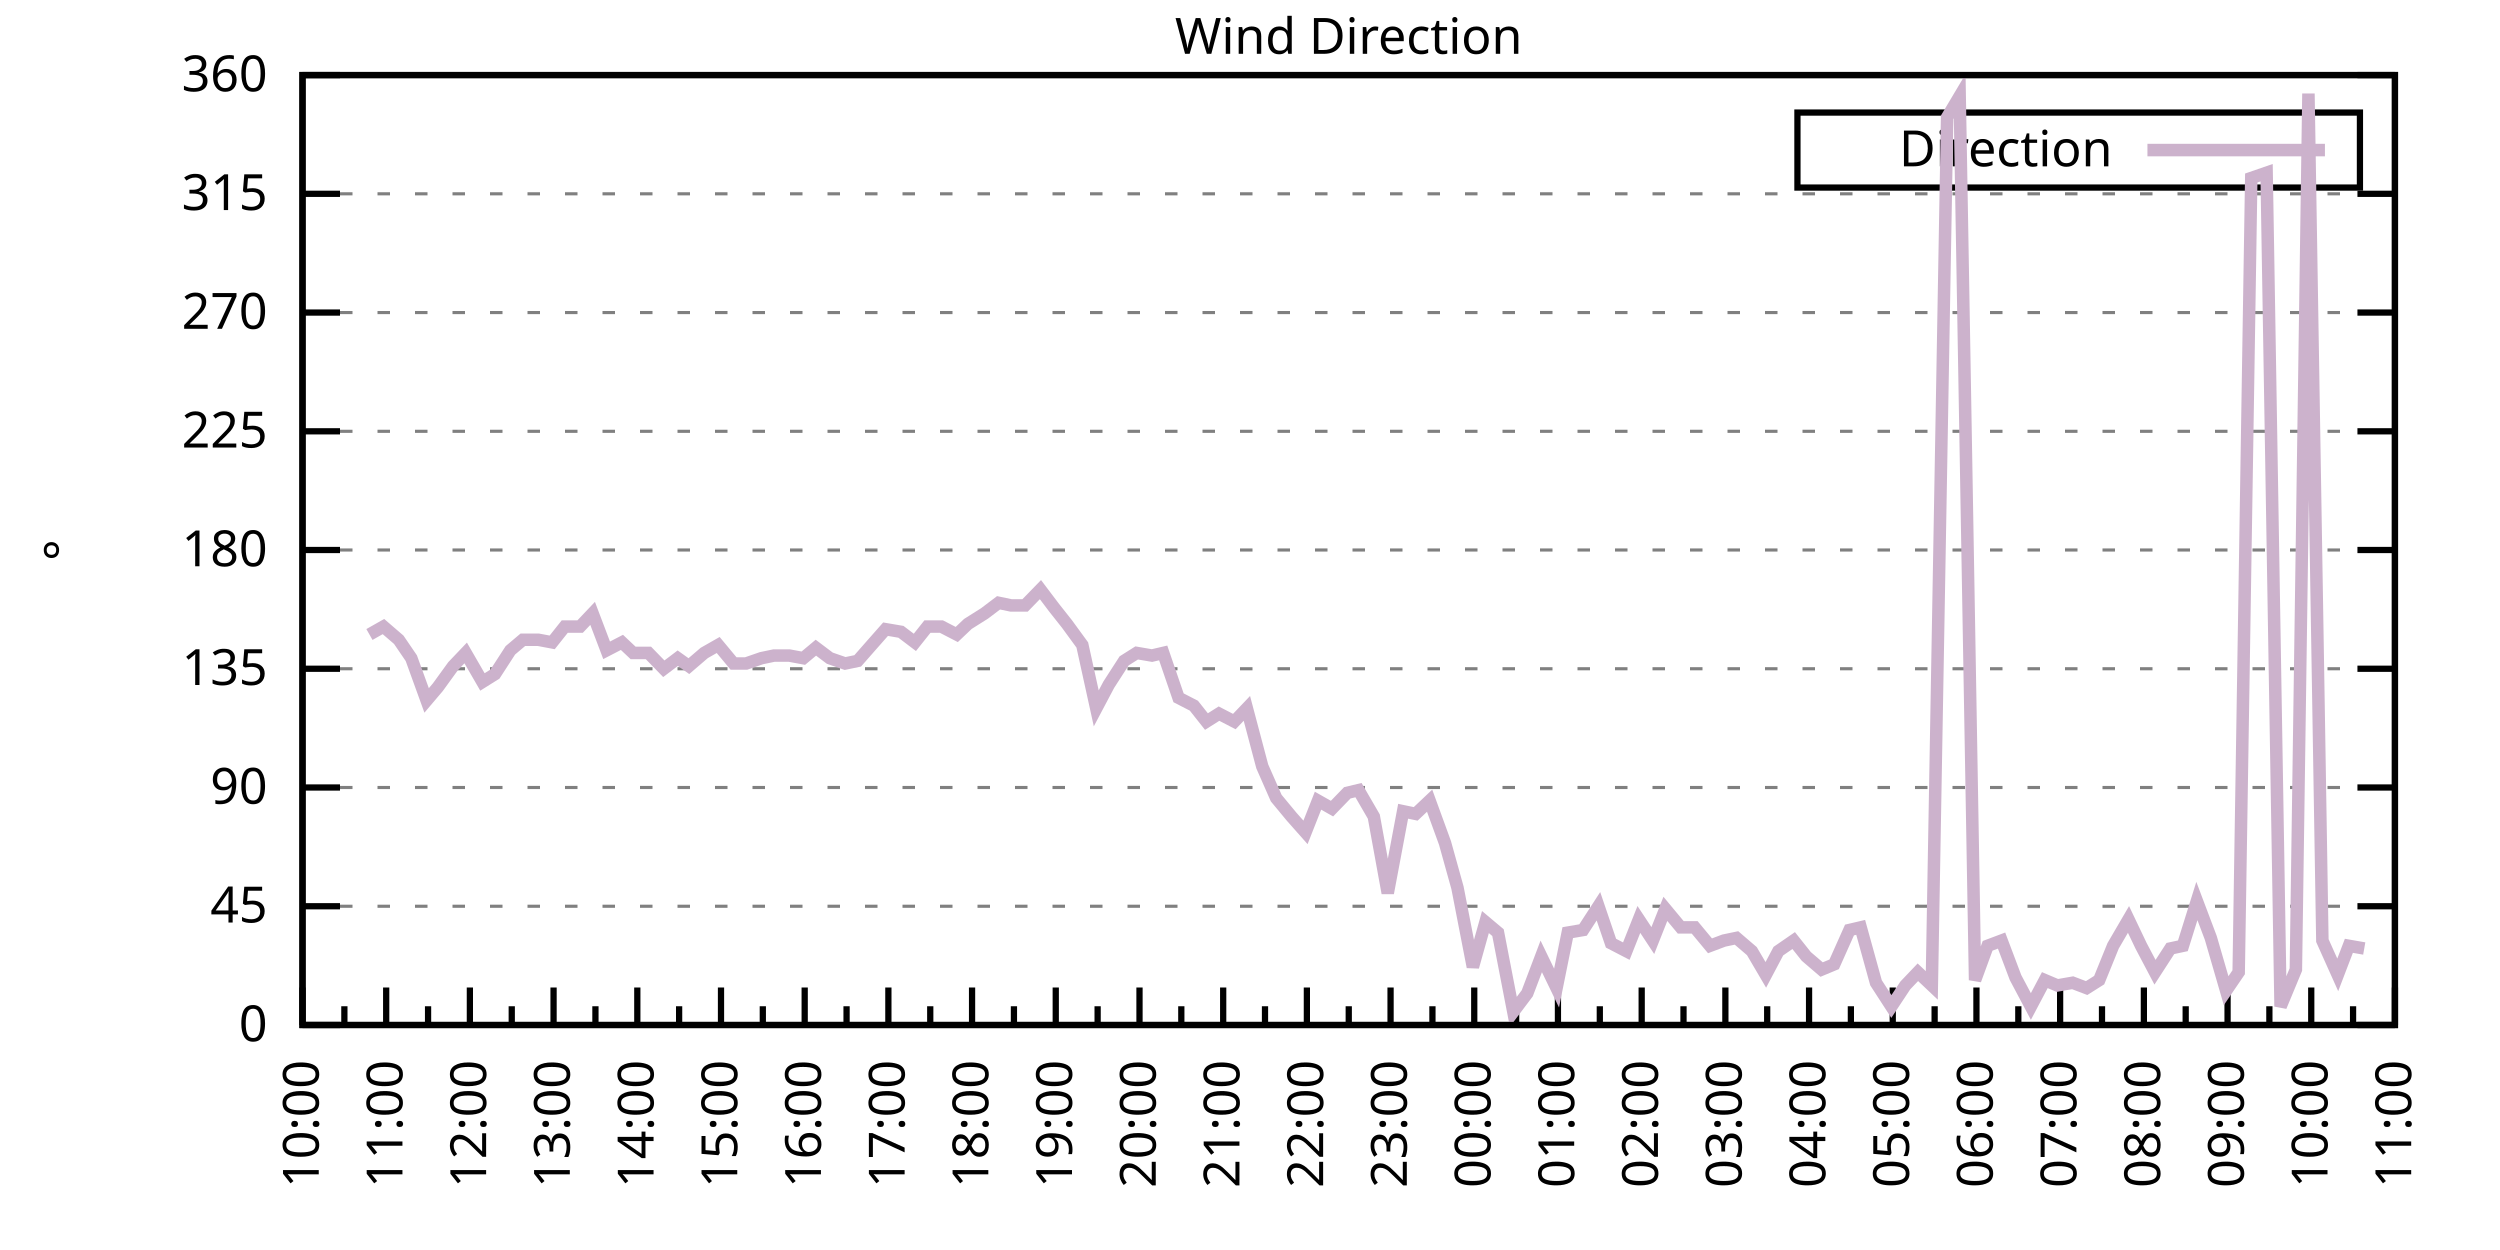
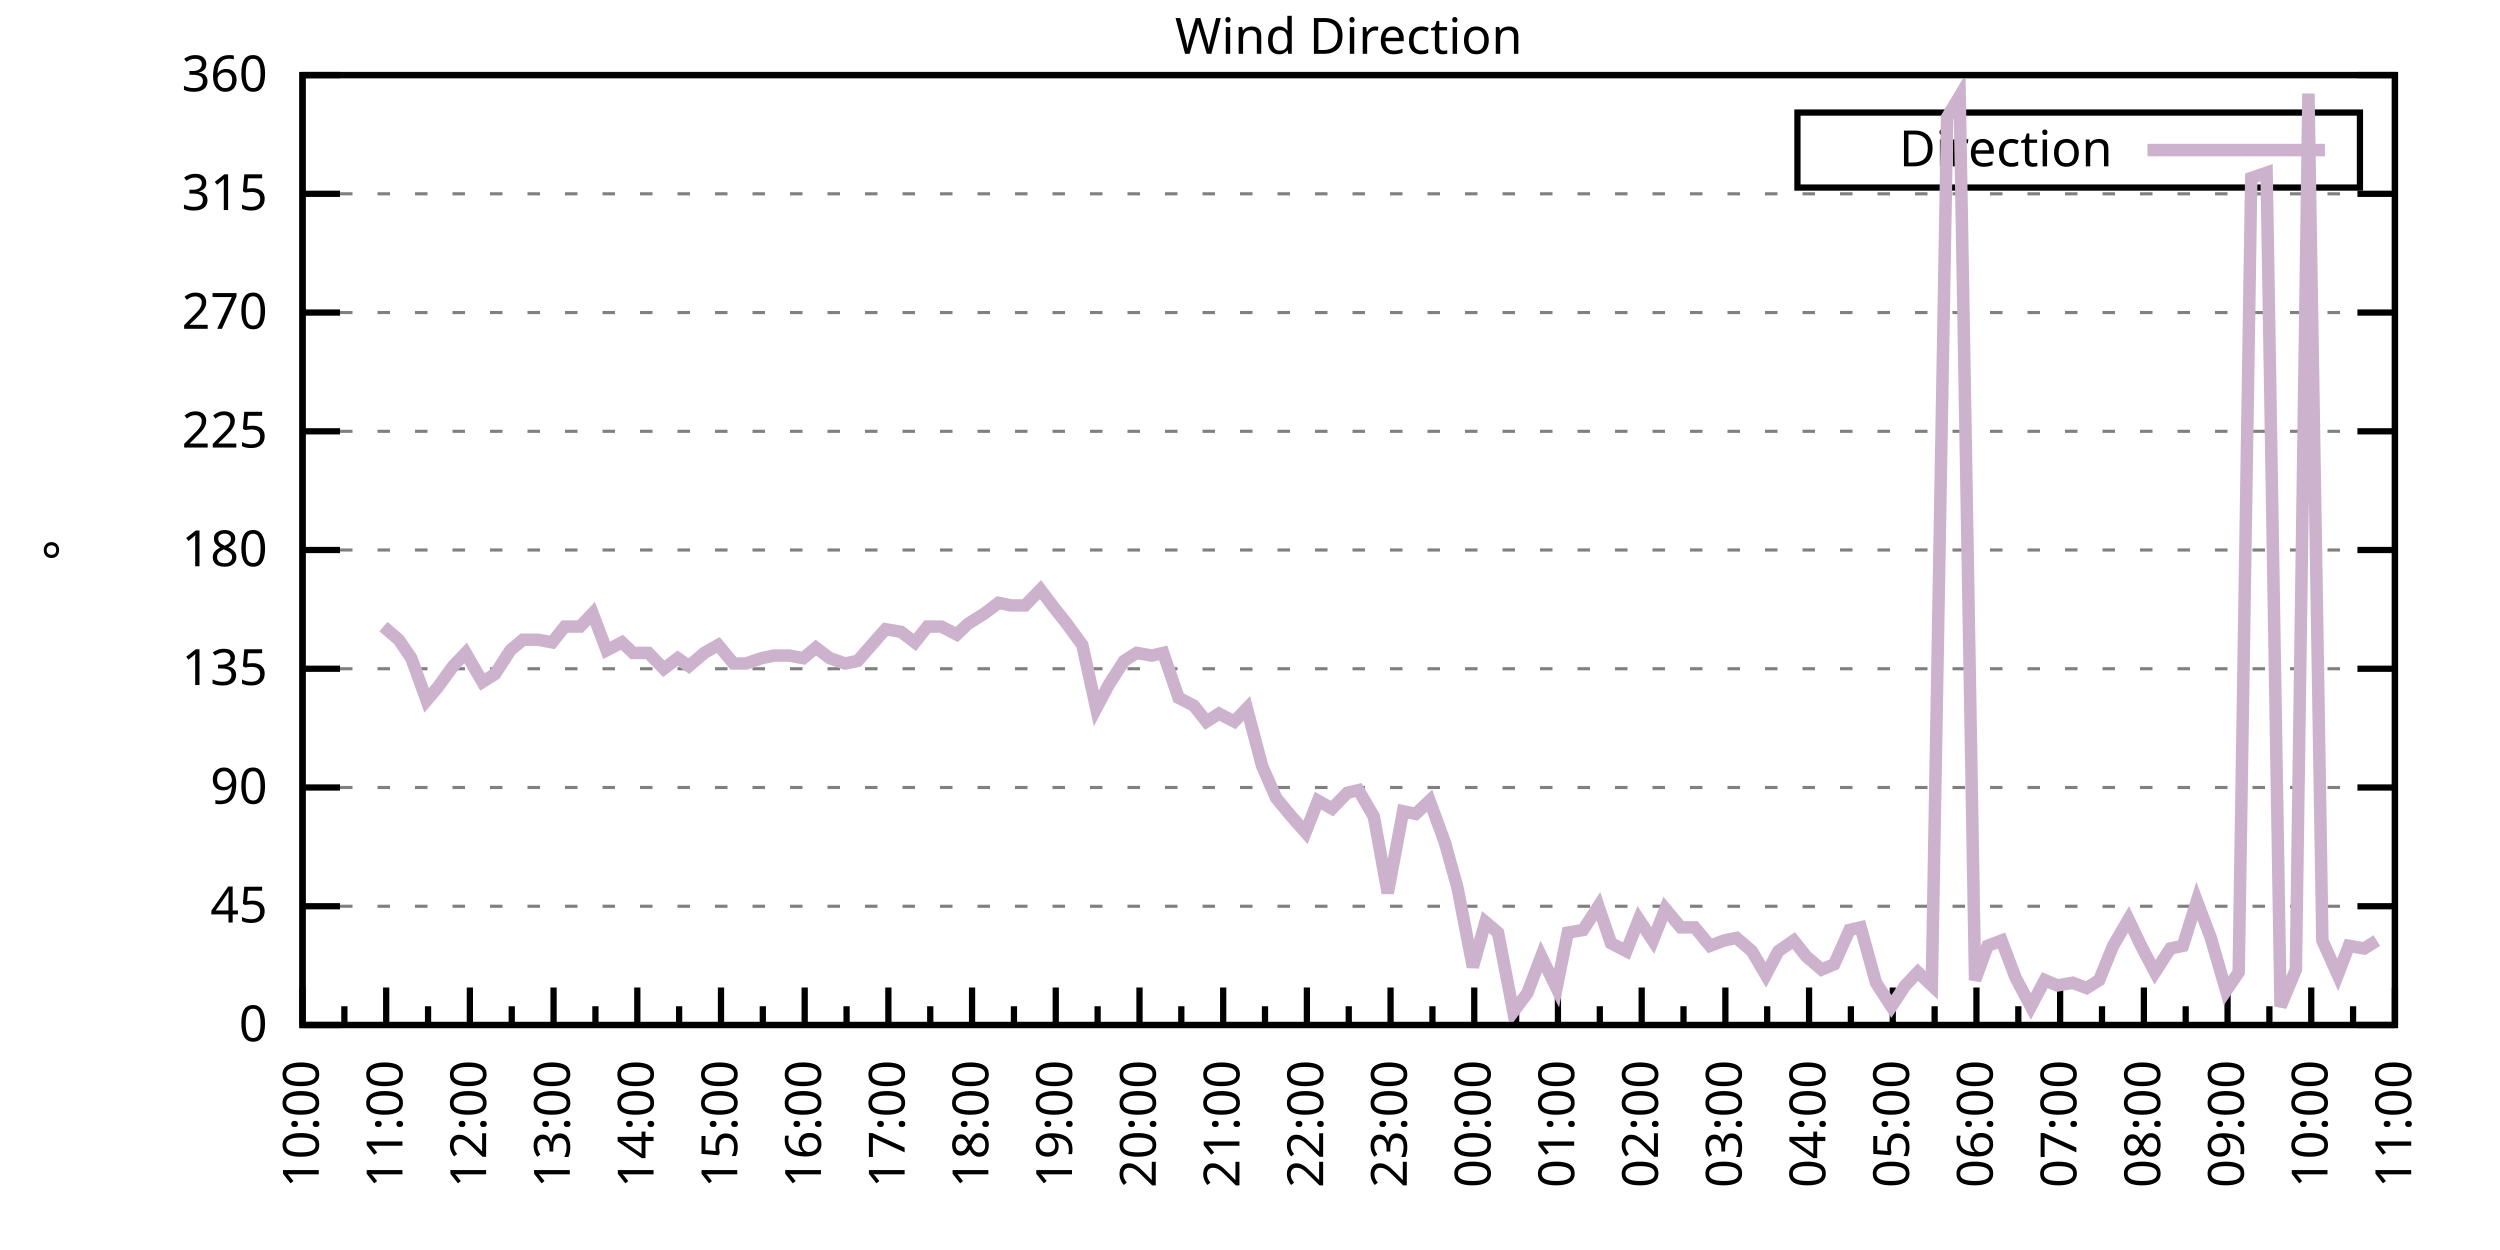
<svg xmlns="http://www.w3.org/2000/svg" xmlns:xlink="http://www.w3.org/1999/xlink" width="400" height="200" viewBox="0 0 400 200">
  <g id="gnuplot_canvas">
    <rect x="0" y="0" width="400" height="200" fill="none" />
    <defs>
      <circle id="gpDot" r="0.5" stroke-width="0.5" stroke="currentColor" />
      <path id="gpPt0" stroke-width="0.333" stroke="currentColor" d="M-1,0 h2 M0,-1 v2" />
      <path id="gpPt1" stroke-width="0.333" stroke="currentColor" d="M-1,-1 L1,1 M1,-1 L-1,1" />
      <path id="gpPt2" stroke-width="0.333" stroke="currentColor" d="M-1,0 L1,0 M0,-1 L0,1 M-1,-1 L1,1 M-1,1 L1,-1" />
      <rect id="gpPt3" stroke-width="0.333" stroke="currentColor" x="-1" y="-1" width="2" height="2" />
      <rect id="gpPt4" stroke-width="0.333" stroke="currentColor" fill="currentColor" x="-1" y="-1" width="2" height="2" />
      <circle id="gpPt5" stroke-width="0.333" stroke="currentColor" cx="0" cy="0" r="1" />
      <use xlink:href="#gpPt5" id="gpPt6" fill="currentColor" stroke="none" />
      <path id="gpPt7" stroke-width="0.333" stroke="currentColor" d="M0,-1.33 L-1.33,0.67 L1.33,0.67 z" />
      <use xlink:href="#gpPt7" id="gpPt8" fill="currentColor" stroke="none" />
      <use xlink:href="#gpPt7" id="gpPt9" stroke="currentColor" transform="rotate(180)" />
      <use xlink:href="#gpPt9" id="gpPt10" fill="currentColor" stroke="none" />
      <use xlink:href="#gpPt3" id="gpPt11" stroke="currentColor" transform="rotate(45)" />
      <use xlink:href="#gpPt11" id="gpPt12" fill="currentColor" stroke="none" />
      <path id="gpPt13" stroke-width="0.333" stroke="currentColor" d="M0,1.330 L1.265,0.411 L0.782,-1.067 L-0.782,-1.076 L-1.265,0.411 z" />
      <use xlink:href="#gpPt13" id="gpPt14" fill="currentColor" stroke="none" />
      <filter id="textbox" filterUnits="objectBoundingBox" x="0" y="0" height="1" width="1">
        <feFlood flood-color="white" flood-opacity="1" result="bgnd" />
        <feComposite in="SourceGraphic" in2="bgnd" operator="atop" />
      </filter>
      <filter id="greybox" filterUnits="objectBoundingBox" x="0" y="0" height="1" width="1">
        <feFlood flood-color="lightgrey" flood-opacity="1" result="grey" />
        <feComposite in="SourceGraphic" in2="grey" operator="atop" />
      </filter>
    </defs>
    <g fill="none" color="white" stroke="currentColor" stroke-width="1.00" stroke-linecap="butt" stroke-linejoin="miter">
</g>
    <g fill="none" color="black" stroke="currentColor" stroke-width="1.00" stroke-linecap="butt" stroke-linejoin="miter">
      <g stroke="none" shape-rendering="crispEdges">
        <polygon fill="rgb(255, 255, 255)" points="48.40,164.00 383.18,164.00 383.18,12.02 48.40,12.02 " />
      </g>
    </g>
    <g fill="none" color="black" stroke="currentColor" stroke-width="1.00" stroke-linecap="butt" stroke-linejoin="miter">
</g>
    <g fill="none" color="black" stroke="black" stroke-width="0.50" stroke-linecap="butt" stroke-linejoin="miter">
</g>
    <g fill="none" color="gray" stroke="currentColor" stroke-width="0.50" stroke-linecap="butt" stroke-linejoin="miter">
      <path stroke="gray" stroke-dasharray="2,4" class="gridline" d="M48.40,164.00 L383.19,164.00  " />
    </g>
    <g fill="none" color="gray" stroke="gray" stroke-width="1.00" stroke-linecap="butt" stroke-linejoin="miter">
</g>
    <g fill="none" color="black" stroke="currentColor" stroke-width="1.00" stroke-linecap="butt" stroke-linejoin="miter">
      <path stroke="black" d="M48.40,164.00 L54.40,164.00 M383.19,164.00 L377.19,164.00  " />
      <g transform="translate(42.80,166.60)" stroke="none" fill="black" font-family="Sans" font-size="8.00" text-anchor="end">
        <text>
          <tspan font-family="Sans"> 0</tspan>
        </text>
      </g>
    </g>
    <g fill="none" color="black" stroke="currentColor" stroke-width="1.00" stroke-linecap="butt" stroke-linejoin="miter">
</g>
    <g fill="none" color="black" stroke="black" stroke-width="0.50" stroke-linecap="butt" stroke-linejoin="miter">
</g>
    <g fill="none" color="gray" stroke="currentColor" stroke-width="0.50" stroke-linecap="butt" stroke-linejoin="miter">
      <path stroke="gray" stroke-dasharray="2,4" class="gridline" d="M48.40,145.00 L383.19,145.00  " />
    </g>
    <g fill="none" color="gray" stroke="gray" stroke-width="1.00" stroke-linecap="butt" stroke-linejoin="miter">
</g>
    <g fill="none" color="black" stroke="currentColor" stroke-width="1.00" stroke-linecap="butt" stroke-linejoin="miter">
      <path stroke="black" d="M48.40,145.00 L54.40,145.00 M383.19,145.00 L377.19,145.00  " />
      <g transform="translate(42.80,147.60)" stroke="none" fill="black" font-family="Sans" font-size="8.00" text-anchor="end">
        <text>
          <tspan font-family="Sans"> 45</tspan>
        </text>
      </g>
    </g>
    <g fill="none" color="black" stroke="currentColor" stroke-width="1.00" stroke-linecap="butt" stroke-linejoin="miter">
</g>
    <g fill="none" color="black" stroke="black" stroke-width="0.50" stroke-linecap="butt" stroke-linejoin="miter">
</g>
    <g fill="none" color="gray" stroke="currentColor" stroke-width="0.50" stroke-linecap="butt" stroke-linejoin="miter">
      <path stroke="gray" stroke-dasharray="2,4" class="gridline" d="M48.40,126.00 L383.19,126.00  " />
    </g>
    <g fill="none" color="gray" stroke="gray" stroke-width="1.00" stroke-linecap="butt" stroke-linejoin="miter">
</g>
    <g fill="none" color="black" stroke="currentColor" stroke-width="1.00" stroke-linecap="butt" stroke-linejoin="miter">
      <path stroke="black" d="M48.40,126.00 L54.40,126.00 M383.19,126.00 L377.19,126.00  " />
      <g transform="translate(42.80,128.60)" stroke="none" fill="black" font-family="Sans" font-size="8.00" text-anchor="end">
        <text>
          <tspan font-family="Sans"> 90</tspan>
        </text>
      </g>
    </g>
    <g fill="none" color="black" stroke="currentColor" stroke-width="1.00" stroke-linecap="butt" stroke-linejoin="miter">
</g>
    <g fill="none" color="black" stroke="black" stroke-width="0.50" stroke-linecap="butt" stroke-linejoin="miter">
</g>
    <g fill="none" color="gray" stroke="currentColor" stroke-width="0.50" stroke-linecap="butt" stroke-linejoin="miter">
      <path stroke="gray" stroke-dasharray="2,4" class="gridline" d="M48.40,107.00 L383.19,107.00  " />
    </g>
    <g fill="none" color="gray" stroke="gray" stroke-width="1.00" stroke-linecap="butt" stroke-linejoin="miter">
</g>
    <g fill="none" color="black" stroke="currentColor" stroke-width="1.00" stroke-linecap="butt" stroke-linejoin="miter">
      <path stroke="black" d="M48.40,107.00 L54.40,107.00 M383.19,107.00 L377.19,107.00  " />
      <g transform="translate(42.80,109.60)" stroke="none" fill="black" font-family="Sans" font-size="8.00" text-anchor="end">
        <text>
          <tspan font-family="Sans"> 135</tspan>
        </text>
      </g>
    </g>
    <g fill="none" color="black" stroke="currentColor" stroke-width="1.00" stroke-linecap="butt" stroke-linejoin="miter">
</g>
    <g fill="none" color="black" stroke="black" stroke-width="0.50" stroke-linecap="butt" stroke-linejoin="miter">
</g>
    <g fill="none" color="gray" stroke="currentColor" stroke-width="0.50" stroke-linecap="butt" stroke-linejoin="miter">
      <path stroke="gray" stroke-dasharray="2,4" class="gridline" d="M48.40,88.00 L383.19,88.00  " />
    </g>
    <g fill="none" color="gray" stroke="gray" stroke-width="1.00" stroke-linecap="butt" stroke-linejoin="miter">
</g>
    <g fill="none" color="black" stroke="currentColor" stroke-width="1.00" stroke-linecap="butt" stroke-linejoin="miter">
      <path stroke="black" d="M48.40,88.00 L54.40,88.00 M383.19,88.00 L377.19,88.00  " />
      <g transform="translate(42.80,90.60)" stroke="none" fill="black" font-family="Sans" font-size="8.00" text-anchor="end">
        <text>
          <tspan font-family="Sans"> 180</tspan>
        </text>
      </g>
    </g>
    <g fill="none" color="black" stroke="currentColor" stroke-width="1.00" stroke-linecap="butt" stroke-linejoin="miter">
</g>
    <g fill="none" color="black" stroke="black" stroke-width="0.50" stroke-linecap="butt" stroke-linejoin="miter">
</g>
    <g fill="none" color="gray" stroke="currentColor" stroke-width="0.50" stroke-linecap="butt" stroke-linejoin="miter">
      <path stroke="gray" stroke-dasharray="2,4" class="gridline" d="M48.40,69.01 L383.19,69.01  " />
    </g>
    <g fill="none" color="gray" stroke="gray" stroke-width="1.00" stroke-linecap="butt" stroke-linejoin="miter">
</g>
    <g fill="none" color="black" stroke="currentColor" stroke-width="1.00" stroke-linecap="butt" stroke-linejoin="miter">
      <path stroke="black" d="M48.40,69.01 L54.40,69.01 M383.19,69.01 L377.19,69.01  " />
      <g transform="translate(42.80,71.61)" stroke="none" fill="black" font-family="Sans" font-size="8.00" text-anchor="end">
        <text>
          <tspan font-family="Sans"> 225</tspan>
        </text>
      </g>
    </g>
    <g fill="none" color="black" stroke="currentColor" stroke-width="1.00" stroke-linecap="butt" stroke-linejoin="miter">
</g>
    <g fill="none" color="black" stroke="black" stroke-width="0.50" stroke-linecap="butt" stroke-linejoin="miter">
</g>
    <g fill="none" color="gray" stroke="currentColor" stroke-width="0.50" stroke-linecap="butt" stroke-linejoin="miter">
      <path stroke="gray" stroke-dasharray="2,4" class="gridline" d="M48.40,50.01 L383.19,50.01  " />
    </g>
    <g fill="none" color="gray" stroke="gray" stroke-width="1.00" stroke-linecap="butt" stroke-linejoin="miter">
</g>
    <g fill="none" color="black" stroke="currentColor" stroke-width="1.00" stroke-linecap="butt" stroke-linejoin="miter">
      <path stroke="black" d="M48.40,50.01 L54.40,50.01 M383.19,50.01 L377.19,50.01  " />
      <g transform="translate(42.80,52.61)" stroke="none" fill="black" font-family="Sans" font-size="8.00" text-anchor="end">
        <text>
          <tspan font-family="Sans"> 270</tspan>
        </text>
      </g>
    </g>
    <g fill="none" color="black" stroke="currentColor" stroke-width="1.00" stroke-linecap="butt" stroke-linejoin="miter">
</g>
    <g fill="none" color="black" stroke="black" stroke-width="0.50" stroke-linecap="butt" stroke-linejoin="miter">
</g>
    <g fill="none" color="gray" stroke="currentColor" stroke-width="0.50" stroke-linecap="butt" stroke-linejoin="miter">
      <path stroke="gray" stroke-dasharray="2,4" class="gridline" d="M48.40,31.01 L383.19,31.01  " />
    </g>
    <g fill="none" color="gray" stroke="gray" stroke-width="1.00" stroke-linecap="butt" stroke-linejoin="miter">
</g>
    <g fill="none" color="black" stroke="currentColor" stroke-width="1.00" stroke-linecap="butt" stroke-linejoin="miter">
      <path stroke="black" d="M48.40,31.01 L54.40,31.01 M383.19,31.01 L377.19,31.01  " />
      <g transform="translate(42.80,33.61)" stroke="none" fill="black" font-family="Sans" font-size="8.00" text-anchor="end">
        <text>
          <tspan font-family="Sans"> 315</tspan>
        </text>
      </g>
    </g>
    <g fill="none" color="black" stroke="currentColor" stroke-width="1.00" stroke-linecap="butt" stroke-linejoin="miter">
</g>
    <g fill="none" color="black" stroke="black" stroke-width="0.50" stroke-linecap="butt" stroke-linejoin="miter">
</g>
    <g fill="none" color="gray" stroke="currentColor" stroke-width="0.50" stroke-linecap="butt" stroke-linejoin="miter">
      <path stroke="gray" stroke-dasharray="2,4" class="gridline" d="M48.40,12.01 L383.19,12.01  " />
    </g>
    <g fill="none" color="gray" stroke="gray" stroke-width="1.00" stroke-linecap="butt" stroke-linejoin="miter">
</g>
    <g fill="none" color="black" stroke="currentColor" stroke-width="1.00" stroke-linecap="butt" stroke-linejoin="miter">
      <path stroke="black" d="M48.40,12.01 L54.40,12.01 M383.19,12.01 L377.19,12.01  " />
      <g transform="translate(42.80,14.61)" stroke="none" fill="black" font-family="Sans" font-size="8.00" text-anchor="end">
        <text>
          <tspan font-family="Sans"> 360</tspan>
        </text>
      </g>
    </g>
    <g fill="none" color="black" stroke="currentColor" stroke-width="1.00" stroke-linecap="butt" stroke-linejoin="miter">
      <path stroke="black" d="M48.40,164.00 L48.40,158.00  " />
      <g transform="translate(51.00,169.60) rotate(270)" stroke="none" fill="black" font-family="Sans" font-size="8.00" text-anchor="end">
        <text>
          <tspan font-family="Sans">10:00</tspan>
        </text>
      </g>
    </g>
    <g fill="none" color="black" stroke="currentColor" stroke-width="1.00" stroke-linecap="butt" stroke-linejoin="miter">
      <path stroke="black" d="M55.10,164.00 L55.10,161.00 M61.79,164.00 L61.79,158.00  " />
      <g transform="translate(64.39,169.60) rotate(270)" stroke="none" fill="black" font-family="Sans" font-size="8.00" text-anchor="end">
        <text>
          <tspan font-family="Sans">11:00</tspan>
        </text>
      </g>
    </g>
    <g fill="none" color="black" stroke="currentColor" stroke-width="1.00" stroke-linecap="butt" stroke-linejoin="miter">
      <path stroke="black" d="M68.49,164.00 L68.49,161.00 M75.18,164.00 L75.18,158.00  " />
      <g transform="translate(77.78,169.60) rotate(270)" stroke="none" fill="black" font-family="Sans" font-size="8.00" text-anchor="end">
        <text>
          <tspan font-family="Sans">12:00</tspan>
        </text>
      </g>
    </g>
    <g fill="none" color="black" stroke="currentColor" stroke-width="1.00" stroke-linecap="butt" stroke-linejoin="miter">
      <path stroke="black" d="M81.88,164.00 L81.88,161.00 M88.57,164.00 L88.57,158.00  " />
      <g transform="translate(91.17,169.60) rotate(270)" stroke="none" fill="black" font-family="Sans" font-size="8.00" text-anchor="end">
        <text>
          <tspan font-family="Sans">13:00</tspan>
        </text>
      </g>
    </g>
    <g fill="none" color="black" stroke="currentColor" stroke-width="1.00" stroke-linecap="butt" stroke-linejoin="miter">
      <path stroke="black" d="M95.27,164.00 L95.27,161.00 M101.97,164.00 L101.97,158.00  " />
      <g transform="translate(104.57,169.60) rotate(270)" stroke="none" fill="black" font-family="Sans" font-size="8.00" text-anchor="end">
        <text>
          <tspan font-family="Sans">14:00</tspan>
        </text>
      </g>
    </g>
    <g fill="none" color="black" stroke="currentColor" stroke-width="1.00" stroke-linecap="butt" stroke-linejoin="miter">
      <path stroke="black" d="M108.66,164.00 L108.66,161.00 M115.36,164.00 L115.36,158.00  " />
      <g transform="translate(117.96,169.60) rotate(270)" stroke="none" fill="black" font-family="Sans" font-size="8.00" text-anchor="end">
        <text>
          <tspan font-family="Sans">15:00</tspan>
        </text>
      </g>
    </g>
    <g fill="none" color="black" stroke="currentColor" stroke-width="1.00" stroke-linecap="butt" stroke-linejoin="miter">
      <path stroke="black" d="M122.05,164.00 L122.05,161.00 M128.75,164.00 L128.75,158.00  " />
      <g transform="translate(131.35,169.60) rotate(270)" stroke="none" fill="black" font-family="Sans" font-size="8.00" text-anchor="end">
        <text>
          <tspan font-family="Sans">16:00</tspan>
        </text>
      </g>
    </g>
    <g fill="none" color="black" stroke="currentColor" stroke-width="1.00" stroke-linecap="butt" stroke-linejoin="miter">
      <path stroke="black" d="M135.45,164.00 L135.45,161.00 M142.14,164.00 L142.14,158.00  " />
      <g transform="translate(144.74,169.60) rotate(270)" stroke="none" fill="black" font-family="Sans" font-size="8.00" text-anchor="end">
        <text>
          <tspan font-family="Sans">17:00</tspan>
        </text>
      </g>
    </g>
    <g fill="none" color="black" stroke="currentColor" stroke-width="1.00" stroke-linecap="butt" stroke-linejoin="miter">
      <path stroke="black" d="M148.84,164.00 L148.84,161.00 M155.53,164.00 L155.53,158.00  " />
      <g transform="translate(158.13,169.60) rotate(270)" stroke="none" fill="black" font-family="Sans" font-size="8.00" text-anchor="end">
        <text>
          <tspan font-family="Sans">18:00</tspan>
        </text>
      </g>
    </g>
    <g fill="none" color="black" stroke="currentColor" stroke-width="1.00" stroke-linecap="butt" stroke-linejoin="miter">
      <path stroke="black" d="M162.23,164.00 L162.23,161.00 M168.92,164.00 L168.92,158.00  " />
      <g transform="translate(171.52,169.60) rotate(270)" stroke="none" fill="black" font-family="Sans" font-size="8.00" text-anchor="end">
        <text>
          <tspan font-family="Sans">19:00</tspan>
        </text>
      </g>
    </g>
    <g fill="none" color="black" stroke="currentColor" stroke-width="1.00" stroke-linecap="butt" stroke-linejoin="miter">
      <path stroke="black" d="M175.62,164.00 L175.62,161.00 M182.32,164.00 L182.32,158.00  " />
      <g transform="translate(184.92,169.60) rotate(270)" stroke="none" fill="black" font-family="Sans" font-size="8.00" text-anchor="end">
        <text>
          <tspan font-family="Sans">20:00</tspan>
        </text>
      </g>
    </g>
    <g fill="none" color="black" stroke="currentColor" stroke-width="1.00" stroke-linecap="butt" stroke-linejoin="miter">
      <path stroke="black" d="M189.01,164.00 L189.01,161.00 M195.71,164.00 L195.71,158.00  " />
      <g transform="translate(198.31,169.60) rotate(270)" stroke="none" fill="black" font-family="Sans" font-size="8.00" text-anchor="end">
        <text>
          <tspan font-family="Sans">21:00</tspan>
        </text>
      </g>
    </g>
    <g fill="none" color="black" stroke="currentColor" stroke-width="1.00" stroke-linecap="butt" stroke-linejoin="miter">
      <path stroke="black" d="M202.40,164.00 L202.40,161.00 M209.10,164.00 L209.10,158.00  " />
      <g transform="translate(211.70,169.60) rotate(270)" stroke="none" fill="black" font-family="Sans" font-size="8.00" text-anchor="end">
        <text>
          <tspan font-family="Sans">22:00</tspan>
        </text>
      </g>
    </g>
    <g fill="none" color="black" stroke="currentColor" stroke-width="1.00" stroke-linecap="butt" stroke-linejoin="miter">
      <path stroke="black" d="M215.80,164.00 L215.80,161.00 M222.49,164.00 L222.49,158.00  " />
      <g transform="translate(225.09,169.60) rotate(270)" stroke="none" fill="black" font-family="Sans" font-size="8.00" text-anchor="end">
        <text>
          <tspan font-family="Sans">23:00</tspan>
        </text>
      </g>
    </g>
    <g fill="none" color="black" stroke="currentColor" stroke-width="1.00" stroke-linecap="butt" stroke-linejoin="miter">
      <path stroke="black" d="M229.19,164.00 L229.19,161.00 M235.88,164.00 L235.88,158.00  " />
      <g transform="translate(238.48,169.60) rotate(270)" stroke="none" fill="black" font-family="Sans" font-size="8.00" text-anchor="end">
        <text>
          <tspan font-family="Sans">00:00</tspan>
        </text>
      </g>
    </g>
    <g fill="none" color="black" stroke="currentColor" stroke-width="1.00" stroke-linecap="butt" stroke-linejoin="miter">
      <path stroke="black" d="M242.58,164.00 L242.58,161.00 M249.27,164.00 L249.27,158.00  " />
      <g transform="translate(251.87,169.60) rotate(270)" stroke="none" fill="black" font-family="Sans" font-size="8.00" text-anchor="end">
        <text>
          <tspan font-family="Sans">01:00</tspan>
        </text>
      </g>
    </g>
    <g fill="none" color="black" stroke="currentColor" stroke-width="1.00" stroke-linecap="butt" stroke-linejoin="miter">
      <path stroke="black" d="M255.97,164.00 L255.97,161.00 M262.67,164.00 L262.67,158.00  " />
      <g transform="translate(265.27,169.60) rotate(270)" stroke="none" fill="black" font-family="Sans" font-size="8.00" text-anchor="end">
        <text>
          <tspan font-family="Sans">02:00</tspan>
        </text>
      </g>
    </g>
    <g fill="none" color="black" stroke="currentColor" stroke-width="1.00" stroke-linecap="butt" stroke-linejoin="miter">
      <path stroke="black" d="M269.36,164.00 L269.36,161.00 M276.06,164.00 L276.06,158.00  " />
      <g transform="translate(278.66,169.60) rotate(270)" stroke="none" fill="black" font-family="Sans" font-size="8.00" text-anchor="end">
        <text>
          <tspan font-family="Sans">03:00</tspan>
        </text>
      </g>
    </g>
    <g fill="none" color="black" stroke="currentColor" stroke-width="1.00" stroke-linecap="butt" stroke-linejoin="miter">
      <path stroke="black" d="M282.75,164.00 L282.75,161.00 M289.45,164.00 L289.45,158.00  " />
      <g transform="translate(292.05,169.60) rotate(270)" stroke="none" fill="black" font-family="Sans" font-size="8.00" text-anchor="end">
        <text>
          <tspan font-family="Sans">04:00</tspan>
        </text>
      </g>
    </g>
    <g fill="none" color="black" stroke="currentColor" stroke-width="1.00" stroke-linecap="butt" stroke-linejoin="miter">
      <path stroke="black" d="M296.14,164.00 L296.14,161.00 M302.84,164.00 L302.84,158.00  " />
      <g transform="translate(305.44,169.60) rotate(270)" stroke="none" fill="black" font-family="Sans" font-size="8.00" text-anchor="end">
        <text>
          <tspan font-family="Sans">05:00</tspan>
        </text>
      </g>
    </g>
    <g fill="none" color="black" stroke="currentColor" stroke-width="1.00" stroke-linecap="butt" stroke-linejoin="miter">
      <path stroke="black" d="M309.54,164.00 L309.54,161.00 M316.23,164.00 L316.23,158.00  " />
      <g transform="translate(318.83,169.60) rotate(270)" stroke="none" fill="black" font-family="Sans" font-size="8.00" text-anchor="end">
        <text>
          <tspan font-family="Sans">06:00</tspan>
        </text>
      </g>
    </g>
    <g fill="none" color="black" stroke="currentColor" stroke-width="1.00" stroke-linecap="butt" stroke-linejoin="miter">
      <path stroke="black" d="M322.93,164.00 L322.93,161.00 M329.62,164.00 L329.62,158.00  " />
      <g transform="translate(332.22,169.60) rotate(270)" stroke="none" fill="black" font-family="Sans" font-size="8.00" text-anchor="end">
        <text>
          <tspan font-family="Sans">07:00</tspan>
        </text>
      </g>
    </g>
    <g fill="none" color="black" stroke="currentColor" stroke-width="1.00" stroke-linecap="butt" stroke-linejoin="miter">
      <path stroke="black" d="M336.32,164.00 L336.32,161.00 M343.02,164.00 L343.02,158.00  " />
      <g transform="translate(345.62,169.60) rotate(270)" stroke="none" fill="black" font-family="Sans" font-size="8.00" text-anchor="end">
        <text>
          <tspan font-family="Sans">08:00</tspan>
        </text>
      </g>
    </g>
    <g fill="none" color="black" stroke="currentColor" stroke-width="1.00" stroke-linecap="butt" stroke-linejoin="miter">
      <path stroke="black" d="M349.71,164.00 L349.71,161.00 M356.41,164.00 L356.41,158.00  " />
      <g transform="translate(359.01,169.60) rotate(270)" stroke="none" fill="black" font-family="Sans" font-size="8.00" text-anchor="end">
        <text>
          <tspan font-family="Sans">09:00</tspan>
        </text>
      </g>
    </g>
    <g fill="none" color="black" stroke="currentColor" stroke-width="1.00" stroke-linecap="butt" stroke-linejoin="miter">
      <path stroke="black" d="M363.10,164.00 L363.10,161.00 M369.80,164.00 L369.80,158.00  " />
      <g transform="translate(372.40,169.60) rotate(270)" stroke="none" fill="black" font-family="Sans" font-size="8.00" text-anchor="end">
        <text>
          <tspan font-family="Sans">10:00</tspan>
        </text>
      </g>
    </g>
    <g fill="none" color="black" stroke="currentColor" stroke-width="1.00" stroke-linecap="butt" stroke-linejoin="miter">
      <path stroke="black" d="M376.49,164.00 L376.49,161.00 M383.19,164.00 L383.19,158.00  " />
      <g transform="translate(385.79,169.60) rotate(270)" stroke="none" fill="black" font-family="Sans" font-size="8.00" text-anchor="end">
        <text>
          <tspan font-family="Sans">11:00</tspan>
        </text>
      </g>
    </g>
    <g fill="none" color="black" stroke="currentColor" stroke-width="1.00" stroke-linecap="butt" stroke-linejoin="miter">
</g>
    <g fill="none" color="black" stroke="currentColor" stroke-width="1.00" stroke-linecap="butt" stroke-linejoin="miter">
      <path stroke="black" d="M48.40,12.01 L48.40,164.00 L383.19,164.00 L383.19,12.01 L48.40,12.01 Z  " />
    </g>
    <g fill="none" color="black" stroke="currentColor" stroke-width="1.00" stroke-linecap="butt" stroke-linejoin="miter">
      <g transform="translate(12.80,88.01) rotate(270)" stroke="none" fill="black" font-family="Sans" font-size="8.00" text-anchor="middle">
        <text>
          <tspan font-family="Sans">°</tspan>
        </text>
      </g>
    </g>
    <g fill="none" color="black" stroke="currentColor" stroke-width="1.00" stroke-linecap="butt" stroke-linejoin="miter">
</g>
    <g fill="none" color="black" stroke="currentColor" stroke-width="1.00" stroke-linecap="butt" stroke-linejoin="miter">
      <path stroke="black" d="M287.59,30.01 L287.59,18.01 L377.59,18.01 L377.59,30.01 L287.59,30.01 Z  " />
    </g>
    <g id="Wind_direction_plot_1">
      <g fill="none" color="white" stroke="black" stroke-width="2.00" stroke-linecap="butt" stroke-linejoin="miter">
</g>
      <g fill="none" color="black" stroke="currentColor" stroke-width="2.00" stroke-linecap="butt" stroke-linejoin="miter">
        <g transform="translate(337.99,26.61)" stroke="none" fill="black" font-family="Sans" font-size="8.00" text-anchor="end">
          <text>
            <tspan font-family="Sans">Direction</tspan>
          </text>
        </g>
      </g>
      <g fill="none" color="black" stroke="currentColor" stroke-width="2.00" stroke-linecap="butt" stroke-linejoin="miter">
-         <path stroke="rgb(204, 178, 204)" d="M343.59,24.01 L371.99,24.01 M59.11,101.52 L61.35,100.25 L63.80,102.36 L65.81,105.31 L68.26,112.07 L70.05,109.96   L72.50,106.58 L74.51,104.47 L77.19,109.11 L79.20,107.85 L81.66,104.05 L83.66,102.36 L86.12,102.36 L88.35,102.78   L90.36,100.25 L92.82,100.25 L94.82,98.14 L97.06,104.05 L99.51,102.78 L101.30,104.47 L103.75,104.47 L106.21,107.00   L108.44,105.31 L110.22,106.58 L112.68,104.47 L114.91,103.20 L117.37,106.16 L119.38,106.16 L121.83,105.31 L123.84,104.89   L126.29,104.89 L128.53,105.31 L130.54,103.63 L132.77,105.31 L135.22,106.16 L137.23,105.74 L139.46,103.20 L141.69,100.67   L144.15,101.09 L146.38,102.78 L148.39,100.25 L150.62,100.25 L153.08,101.52 L154.86,99.83 L157.54,98.14 L159.77,96.45   L161.78,96.87 L164.01,96.87 L166.47,94.34 L168.70,97.29 L170.71,99.83 L173.17,103.20 L175.40,113.34 L177.41,109.54   L179.86,105.74 L181.87,104.47 L184.32,104.89 L186.11,104.47 L188.57,111.65 L191.02,112.91 L193.03,115.45 L195.04,114.18   L197.49,115.45 L199.50,113.34 L201.96,122.62 L204.19,127.69 L206.64,130.65 L208.88,133.18 L210.88,128.11 L213.12,129.38   L215.57,126.85 L217.36,126.42 L219.81,130.65 L222.04,142.89 L224.50,129.80 L226.51,130.22 L228.74,128.11 L231.20,134.87   L233.20,142.05 L235.66,154.71 L237.67,147.53 L239.68,149.22 L242.13,161.89 L244.36,158.93 L246.60,153.02 L249.05,158.09   L250.84,149.22 L253.29,148.80 L255.75,145.00 L257.76,150.91 L260.21,152.18 L262.22,147.11 L264.45,150.49 L266.46,145.42   L268.92,148.38 L271.15,148.38 L273.60,151.33 L275.83,150.49 L277.84,150.07 L280.30,152.18 L282.53,155.98 L284.54,152.18   L286.99,150.49 L289.00,153.02 L291.46,155.13 L293.47,154.29 L295.92,148.80 L297.71,148.38 L300.16,157.24 L302.62,161.04   L304.85,157.67 L306.86,155.56 L309.09,157.67 L311.54,18.77 L313.55,15.39 L316.01,156.82 L318.02,151.33 L320.25,150.49   L322.48,156.40 L324.94,161.04 L327.17,156.82 L329.18,157.67 L331.63,157.24 L333.86,158.09 L335.87,156.82 L338.10,151.33   L340.56,147.11 L342.57,151.33 L344.80,155.56 L347.26,151.76 L349.26,151.33 L351.50,144.16 L353.73,150.07 L356.18,158.51   L358.19,155.56 L360.20,28.48 L362.66,27.63 L364.89,161.04 L367.34,155.13 L369.35,14.97 L371.58,150.49 L374.04,155.98   L375.82,151.33 L378.28,151.76  " />
+         <path stroke="rgb(204, 178, 204)" d="M343.59,24.01 L371.99,24.01 M61.35,100.25 L63.80,102.36 L65.81,105.31 L68.26,112.07 L70.05,109.96 L72.50,106.58   L74.51,104.47 L77.19,109.11 L79.20,107.85 L81.66,104.05 L83.66,102.36 L86.12,102.36 L88.35,102.78 L90.36,100.25   L92.82,100.25 L94.82,98.14 L97.06,104.05 L99.51,102.78 L101.30,104.47 L103.75,104.47 L106.21,107.00 L108.44,105.31   L110.22,106.58 L112.68,104.47 L114.91,103.20 L117.37,106.16 L119.38,106.16 L121.83,105.31 L123.84,104.89 L126.29,104.89   L128.53,105.31 L130.54,103.63 L132.77,105.31 L135.22,106.16 L137.23,105.74 L139.46,103.20 L141.69,100.67 L144.15,101.09   L146.38,102.78 L148.39,100.25 L150.62,100.25 L153.08,101.52 L154.86,99.83 L157.54,98.14 L159.77,96.45 L161.78,96.87   L164.01,96.87 L166.47,94.34 L168.70,97.29 L170.71,99.83 L173.17,103.20 L175.40,113.34 L177.41,109.54 L179.86,105.74   L181.87,104.47 L184.32,104.89 L186.11,104.47 L188.57,111.65 L191.02,112.91 L193.03,115.45 L195.04,114.18 L197.49,115.45   L199.50,113.34 L201.96,122.62 L204.19,127.69 L206.64,130.65 L208.88,133.18 L210.88,128.11 L213.12,129.38 L215.57,126.85   L217.36,126.42 L219.81,130.65 L222.04,142.89 L224.50,129.80 L226.51,130.22 L228.74,128.11 L231.20,134.87 L233.20,142.05   L235.66,154.71 L237.67,147.53 L239.68,149.22 L242.13,161.89 L244.36,158.93 L246.60,153.02 L249.05,158.09 L250.84,149.22   L253.29,148.80 L255.75,145.00 L257.76,150.91 L260.21,152.18 L262.22,147.11 L264.45,150.49 L266.46,145.42 L268.92,148.38   L271.15,148.38 L273.60,151.33 L275.83,150.49 L277.84,150.07 L280.30,152.18 L282.53,155.98 L284.54,152.18 L286.99,150.49   L289.00,153.02 L291.46,155.13 L293.47,154.29 L295.92,148.80 L297.71,148.38 L300.16,157.24 L302.62,161.04 L304.85,157.67   L306.86,155.56 L309.09,157.67 L311.54,18.77 L313.55,15.39 L316.01,156.82 L318.02,151.33 L320.25,150.49 L322.48,156.40   L324.94,161.04 L327.17,156.82 L329.18,157.67 L331.63,157.24 L333.86,158.09 L335.87,156.82 L338.10,151.33 L340.56,147.11   L342.57,151.33 L344.80,155.56 L347.26,151.76 L349.26,151.33 L351.50,144.16 L353.73,150.07 L356.18,158.51 L358.19,155.56   L360.20,28.48 L362.66,27.63 L364.89,161.04 L367.34,155.13 L369.35,14.97 L371.58,150.49 L374.04,155.98 L375.82,151.33   L378.28,151.76 L380.29,150.49  " />
      </g>
    </g>
    <g fill="none" color="black" stroke="currentColor" stroke-width="2.00" stroke-linecap="butt" stroke-linejoin="miter">
</g>
    <g fill="none" color="black" stroke="black" stroke-width="1.00" stroke-linecap="butt" stroke-linejoin="miter">
</g>
    <g fill="none" color="black" stroke="currentColor" stroke-width="1.00" stroke-linecap="butt" stroke-linejoin="miter">
      <path stroke="black" d="M48.40,12.01 L48.40,164.00 L383.19,164.00 L383.19,12.01 L48.40,12.01 Z  " />
    </g>
    <g fill="none" color="black" stroke="currentColor" stroke-width="1.00" stroke-linecap="butt" stroke-linejoin="miter">
      <g transform="translate(215.79,8.61)" stroke="none" fill="black" font-family="Sans" font-size="8.00" text-anchor="middle">
        <text>
          <tspan font-family="Sans">Wind Direction</tspan>
        </text>
      </g>
    </g>
    <g fill="none" color="black" stroke="currentColor" stroke-width="1.00" stroke-linecap="butt" stroke-linejoin="miter">
</g>
  </g>
</svg>
